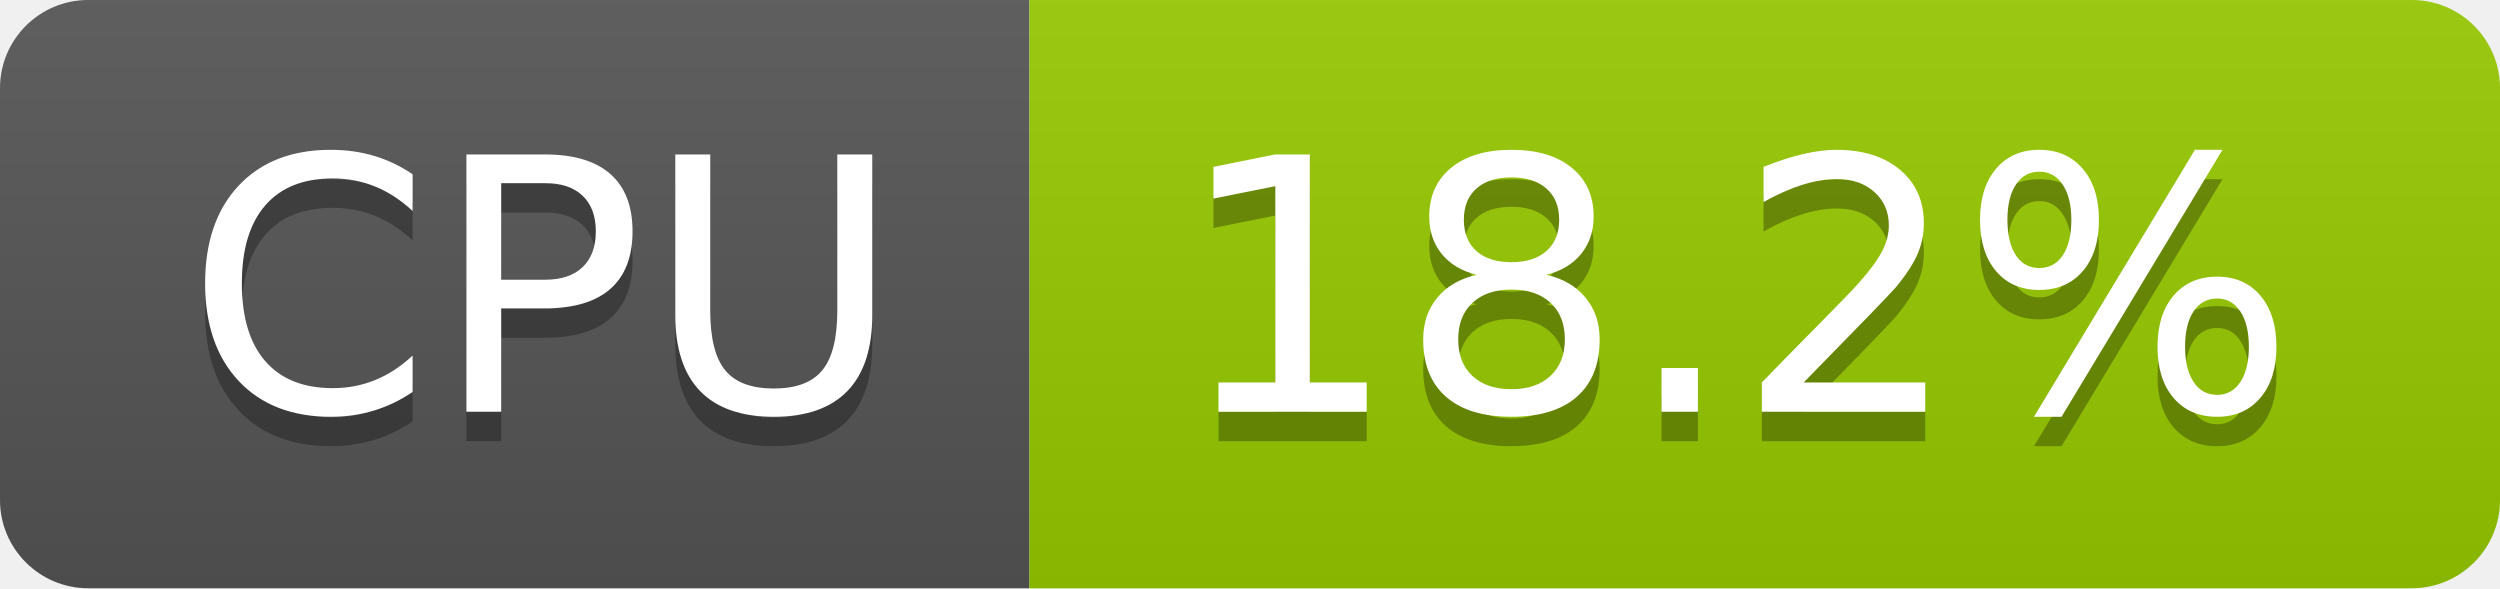
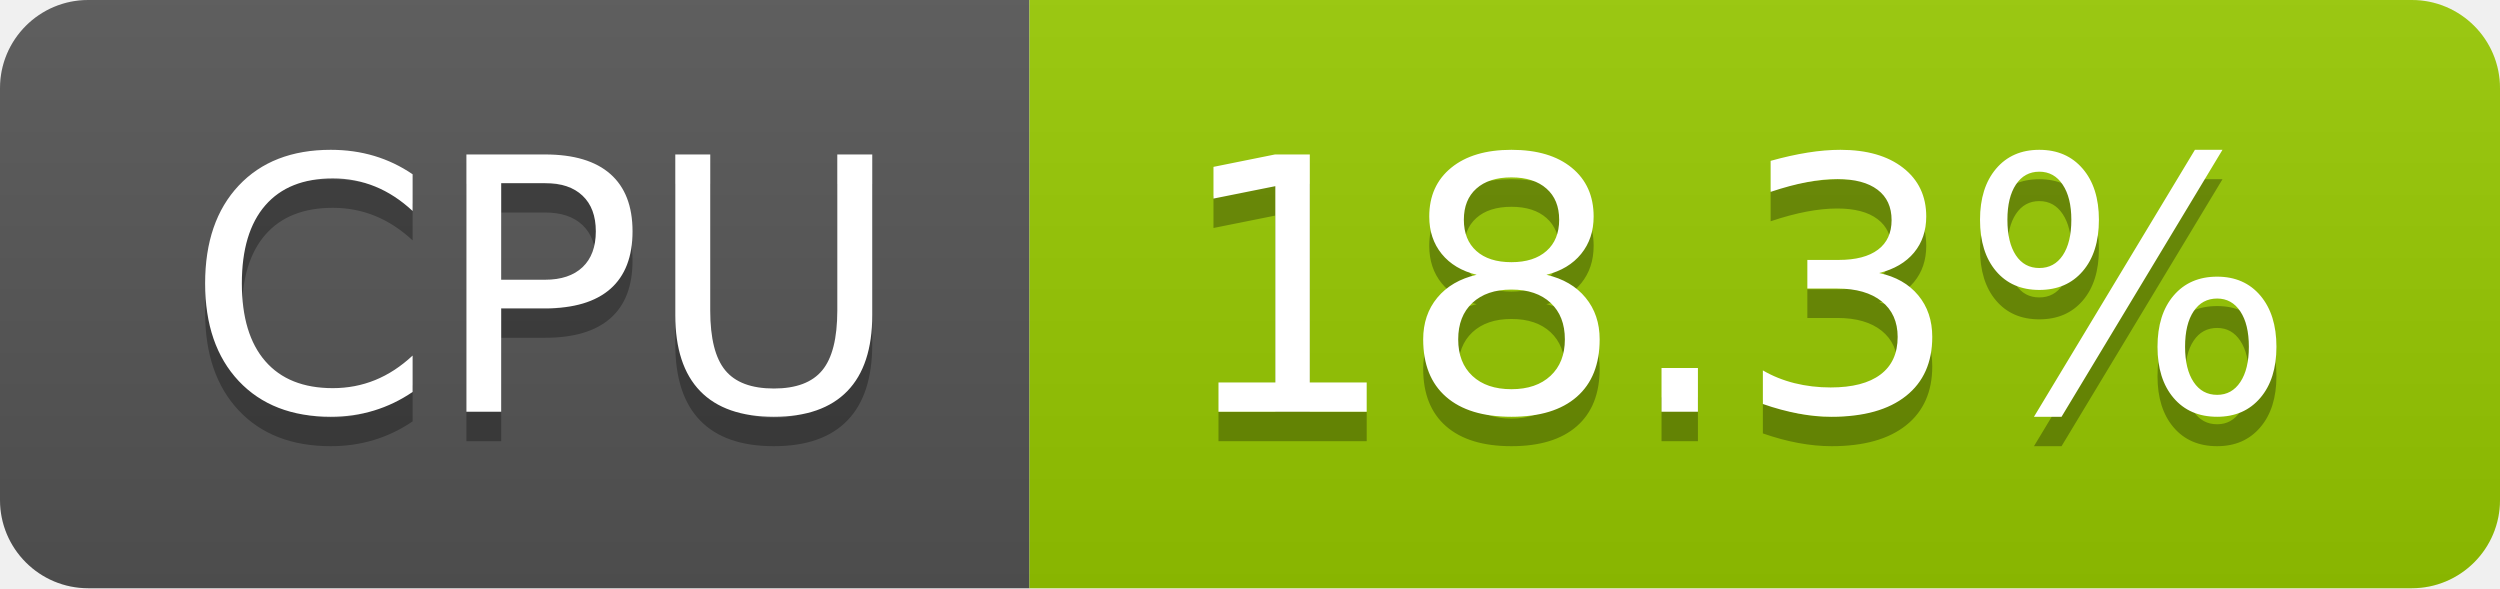
- <svg xmlns="http://www.w3.org/2000/svg" width="85" height="20" role="img" aria-label="CPU: 18.2%">
+ <svg xmlns="http://www.w3.org/2000/svg" width="85" height="20" role="img" aria-label="CPU: 18.3%">
  <linearGradient id="s" x2="0" y2="100%">
    <stop offset="0" stop-color="#bbb" stop-opacity=".1" />
    <stop offset="1" stop-opacity=".1" />
  </linearGradient>
  <clipPath id="r">
    <rect width="85" height="20" rx="3" fill="#fff" />
  </clipPath>
  <g clip-path="url(#r)">
    <rect width="35" height="20" fill="#555" />
    <rect x="35" width="50" height="20" fill="#97ca00" />
    <rect width="85" height="20" fill="url(#s)" />
  </g>
  <g fill="#fff" text-anchor="middle" font-family="Verdana,Geneva,DejaVu Sans,sans-serif" text-rendering="geometricPrecision" font-size="120">
    <text aria-hidden="true" x="185" y="150" fill="#010101" fill-opacity=".3" transform="scale(.1)" textLength="247">CPU</text>
    <text x="185" y="140" transform="scale(.1)" fill="#fff" textLength="247">CPU</text>
-     <text aria-hidden="true" x="590" y="150" fill="#010101" fill-opacity=".3" transform="scale(.1)" textLength="390">18.2%</text>
-     <text x="590" y="140" transform="scale(.1)" fill="#fff" textLength="390">18.2%</text>
+     <text aria-hidden="true" x="590" y="150" fill="#010101" fill-opacity=".3" transform="scale(.1)" textLength="390">18.3%</text>
+     <text x="590" y="140" transform="scale(.1)" fill="#fff" textLength="390">18.3%</text>
  </g>
</svg>
